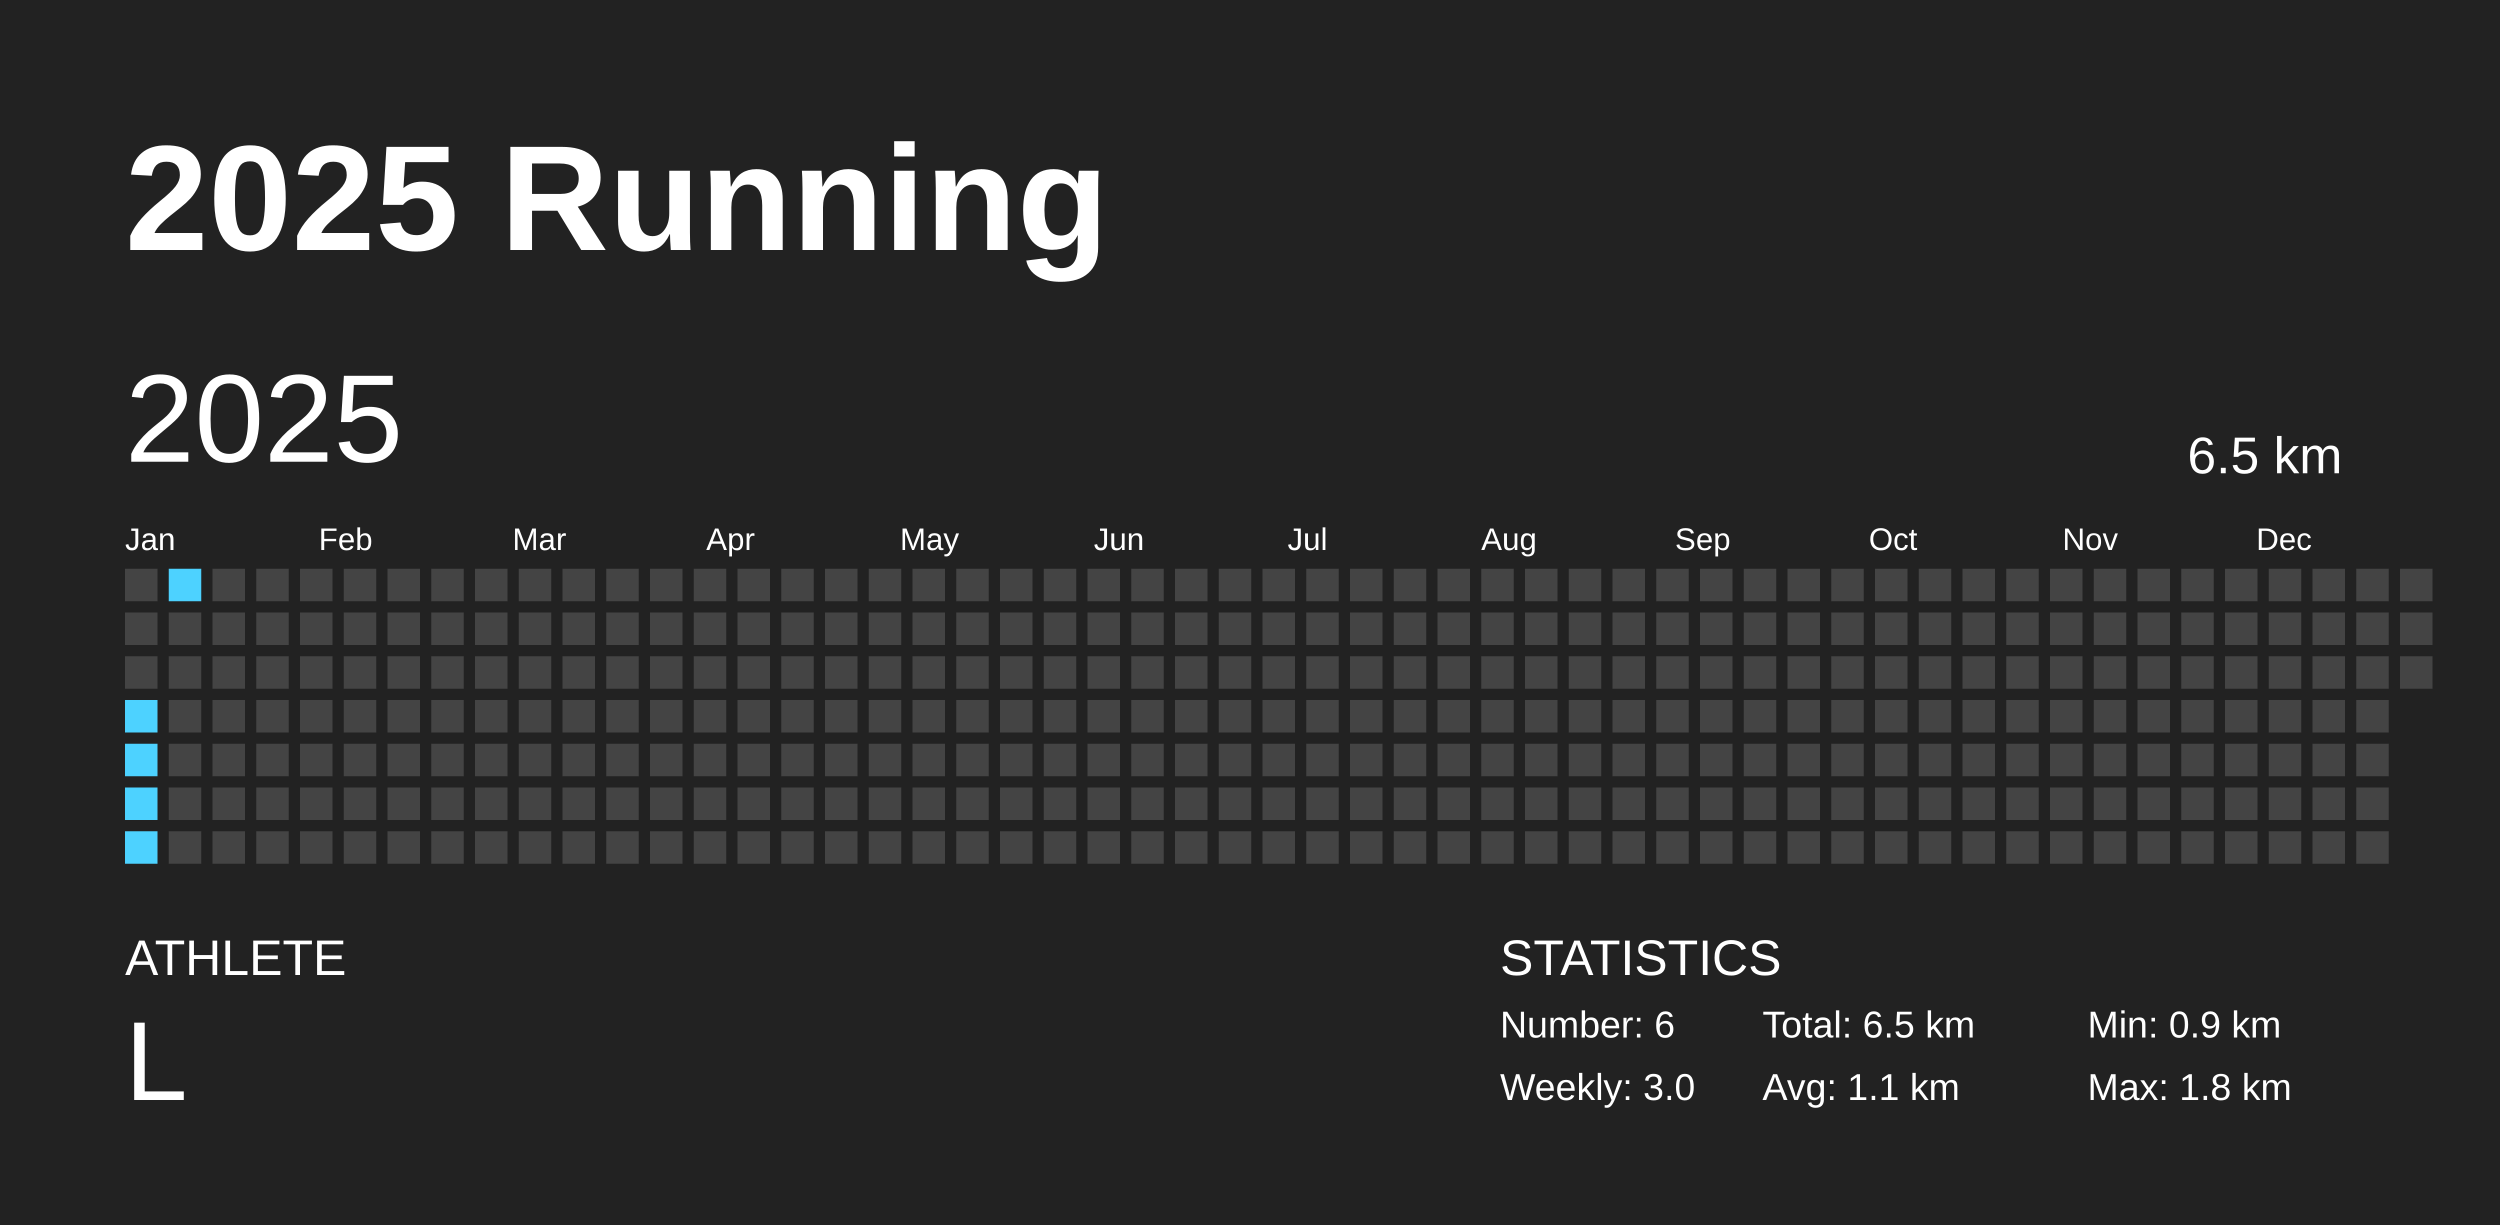
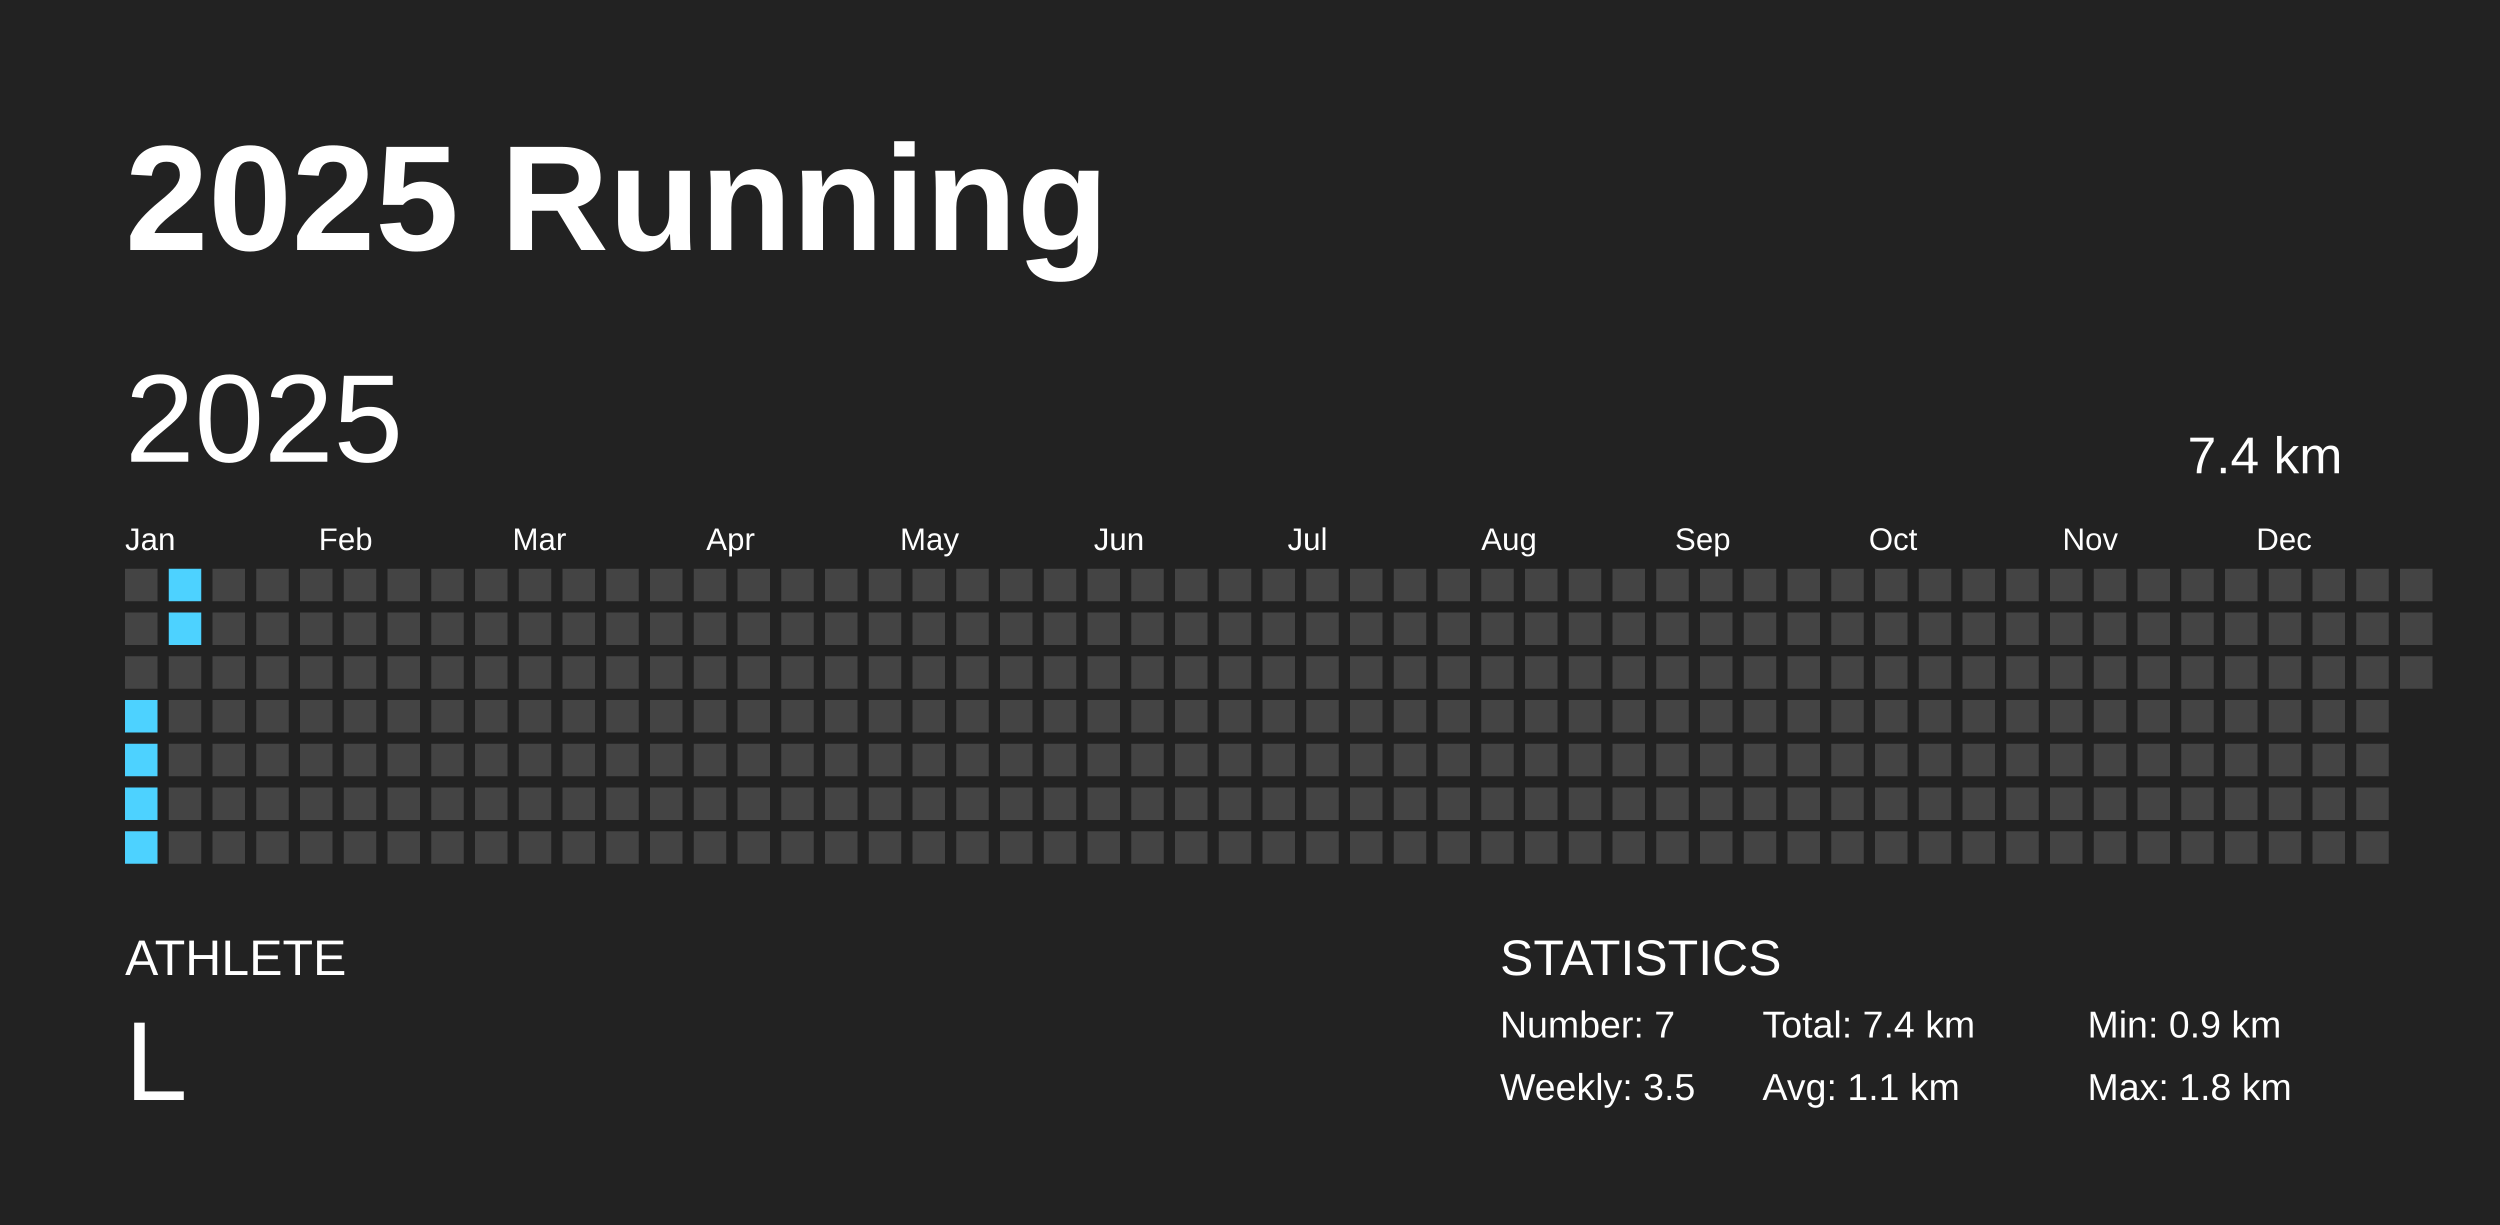
<svg xmlns="http://www.w3.org/2000/svg" baseProfile="full" height="98mm" version="1.1" viewBox="0,0,200,98" width="200mm">
  <defs />
  <rect fill="#222222" height="98" width="200" x="0" y="0" />
  <text fill="#FFFFFF" style="font-size:12px; font-family:Arial; font-weight:bold;" x="10" y="20">2025 Running</text>
  <text fill="#FFFFFF" style="font-size:4px; font-family:Arial" x="10" y="78">ATHLETE</text>
  <text fill="#FFFFFF" style="font-size:9px; font-family:Arial" x="10" y="88">L</text>
  <text fill="#FFFFFF" style="font-size:4px; font-family:Arial" x="120" y="78">STATISTICS</text>
-   <text fill="#FFFFFF" style="font-size:3px; font-family:Arial" x="120" y="83">Number: 6</text>
-   <text fill="#FFFFFF" style="font-size:3px; font-family:Arial" x="120" y="88">Weekly: 3.0</text>
-   <text fill="#FFFFFF" style="font-size:3px; font-family:Arial" x="141" y="83">Total: 6.5 km</text>
+   <text fill="#FFFFFF" style="font-size:3px; font-family:Arial" x="120" y="83">Number: 7</text>
+   <text fill="#FFFFFF" style="font-size:3px; font-family:Arial" x="120" y="88">Weekly: 3.5</text>
+   <text fill="#FFFFFF" style="font-size:3px; font-family:Arial" x="141" y="83">Total: 7.4 km</text>
  <text fill="#FFFFFF" style="font-size:3px; font-family:Arial" x="141" y="88">Avg: 1.1 km</text>
  <text fill="#FFFFFF" style="font-size:3px; font-family:Arial" x="167" y="83">Min: 0.9 km</text>
  <text fill="#FFFFFF" style="font-size:3px; font-family:Arial" x="167" y="88">Max: 1.8 km</text>
  <text dominant-baseline="hanging" fill="#FFFFFF" style="font-size:10.0px; font-family:Arial;" x="10" y="30">2025</text>
-   <text dominant-baseline="hanging" fill="#FFFFFF" style="font-size:4.125px; font-family:Arial;" x="175" y="35">6.5 km</text>
+   <text dominant-baseline="hanging" fill="#FFFFFF" style="font-size:4.125px; font-family:Arial;" x="175" y="35">7.4 km</text>
  <text fill="#FFFFFF" style="font-size:2.5px; font-family:Arial" x="10.0" y="44">Jan</text>
  <text fill="#FFFFFF" style="font-size:2.5px; font-family:Arial" x="25.5" y="44">Feb</text>
  <text fill="#FFFFFF" style="font-size:2.5px; font-family:Arial" x="41.0" y="44">Mar</text>
  <text fill="#FFFFFF" style="font-size:2.5px; font-family:Arial" x="56.5" y="44">Apr</text>
  <text fill="#FFFFFF" style="font-size:2.5px; font-family:Arial" x="72.0" y="44">May</text>
  <text fill="#FFFFFF" style="font-size:2.5px; font-family:Arial" x="87.5" y="44">Jun</text>
  <text fill="#FFFFFF" style="font-size:2.5px; font-family:Arial" x="103.0" y="44">Jul</text>
  <text fill="#FFFFFF" style="font-size:2.5px; font-family:Arial" x="118.5" y="44">Aug</text>
  <text fill="#FFFFFF" style="font-size:2.5px; font-family:Arial" x="134.0" y="44">Sep</text>
  <text fill="#FFFFFF" style="font-size:2.5px; font-family:Arial" x="149.5" y="44">Oct</text>
  <text fill="#FFFFFF" style="font-size:2.5px; font-family:Arial" x="165.0" y="44">Nov</text>
  <text fill="#FFFFFF" style="font-size:2.5px; font-family:Arial" x="180.5" y="44">Dec</text>
  <rect fill="#444444" height="2.6" width="2.6" x="10.0" y="45.5" />
  <rect fill="#444444" height="2.6" width="2.6" x="10.0" y="49.0" />
  <rect fill="#444444" height="2.6" width="2.6" x="10.0" y="52.5" />
  <rect fill="#4dd2ff" height="2.6" width="2.6" x="10.0" y="56.0" />
  <rect fill="#4dd2ff" height="2.6" width="2.6" x="10.0" y="59.5" />
  <rect fill="#4dd2ff" height="2.6" width="2.6" x="10.0" y="63.0" />
  <rect fill="#4dd2ff" height="2.6" width="2.6" x="10.0" y="66.5" />
  <rect fill="#4dd2ff" height="2.6" width="2.6" x="13.5" y="45.5" />
-   <rect fill="#444444" height="2.6" width="2.6" x="13.5" y="49.0" />
+   <rect fill="#4dd2ff" height="2.6" width="2.6" x="13.5" y="49.0" />
  <rect fill="#444444" height="2.6" width="2.6" x="13.5" y="52.5" />
  <rect fill="#444444" height="2.6" width="2.6" x="13.5" y="56.0" />
  <rect fill="#444444" height="2.6" width="2.6" x="13.5" y="59.5" />
  <rect fill="#444444" height="2.6" width="2.6" x="13.5" y="63.0" />
  <rect fill="#444444" height="2.6" width="2.6" x="13.5" y="66.5" />
  <rect fill="#444444" height="2.6" width="2.6" x="17.0" y="45.5" />
  <rect fill="#444444" height="2.6" width="2.6" x="17.0" y="49.0" />
  <rect fill="#444444" height="2.6" width="2.6" x="17.0" y="52.5" />
  <rect fill="#444444" height="2.6" width="2.6" x="17.0" y="56.0" />
  <rect fill="#444444" height="2.6" width="2.6" x="17.0" y="59.5" />
  <rect fill="#444444" height="2.6" width="2.6" x="17.0" y="63.0" />
  <rect fill="#444444" height="2.6" width="2.6" x="17.0" y="66.5" />
  <rect fill="#444444" height="2.6" width="2.6" x="20.5" y="45.5" />
  <rect fill="#444444" height="2.6" width="2.6" x="20.5" y="49.0" />
  <rect fill="#444444" height="2.6" width="2.6" x="20.5" y="52.5" />
  <rect fill="#444444" height="2.6" width="2.6" x="20.5" y="56.0" />
  <rect fill="#444444" height="2.6" width="2.6" x="20.5" y="59.5" />
  <rect fill="#444444" height="2.6" width="2.6" x="20.5" y="63.0" />
  <rect fill="#444444" height="2.6" width="2.6" x="20.5" y="66.5" />
  <rect fill="#444444" height="2.6" width="2.6" x="24.0" y="45.5" />
  <rect fill="#444444" height="2.6" width="2.6" x="24.0" y="49.0" />
  <rect fill="#444444" height="2.6" width="2.6" x="24.0" y="52.5" />
  <rect fill="#444444" height="2.6" width="2.6" x="24.0" y="56.0" />
  <rect fill="#444444" height="2.6" width="2.6" x="24.0" y="59.5" />
  <rect fill="#444444" height="2.6" width="2.6" x="24.0" y="63.0" />
  <rect fill="#444444" height="2.6" width="2.6" x="24.0" y="66.5" />
  <rect fill="#444444" height="2.6" width="2.6" x="27.5" y="45.5" />
  <rect fill="#444444" height="2.6" width="2.6" x="27.5" y="49.0" />
  <rect fill="#444444" height="2.6" width="2.6" x="27.5" y="52.5" />
  <rect fill="#444444" height="2.6" width="2.6" x="27.5" y="56.0" />
  <rect fill="#444444" height="2.6" width="2.6" x="27.5" y="59.5" />
  <rect fill="#444444" height="2.6" width="2.6" x="27.5" y="63.0" />
  <rect fill="#444444" height="2.6" width="2.6" x="27.5" y="66.5" />
  <rect fill="#444444" height="2.6" width="2.6" x="31.0" y="45.5" />
  <rect fill="#444444" height="2.6" width="2.6" x="31.0" y="49.0" />
  <rect fill="#444444" height="2.6" width="2.6" x="31.0" y="52.5" />
  <rect fill="#444444" height="2.6" width="2.6" x="31.0" y="56.0" />
  <rect fill="#444444" height="2.6" width="2.6" x="31.0" y="59.5" />
  <rect fill="#444444" height="2.6" width="2.6" x="31.0" y="63.0" />
  <rect fill="#444444" height="2.6" width="2.6" x="31.0" y="66.5" />
  <rect fill="#444444" height="2.6" width="2.6" x="34.5" y="45.5" />
  <rect fill="#444444" height="2.6" width="2.6" x="34.5" y="49.0" />
  <rect fill="#444444" height="2.6" width="2.6" x="34.5" y="52.5" />
  <rect fill="#444444" height="2.6" width="2.6" x="34.5" y="56.0" />
  <rect fill="#444444" height="2.6" width="2.6" x="34.5" y="59.5" />
  <rect fill="#444444" height="2.6" width="2.6" x="34.5" y="63.0" />
  <rect fill="#444444" height="2.6" width="2.6" x="34.5" y="66.5" />
  <rect fill="#444444" height="2.6" width="2.6" x="38.0" y="45.5" />
  <rect fill="#444444" height="2.6" width="2.6" x="38.0" y="49.0" />
  <rect fill="#444444" height="2.6" width="2.6" x="38.0" y="52.5" />
  <rect fill="#444444" height="2.6" width="2.6" x="38.0" y="56.0" />
  <rect fill="#444444" height="2.6" width="2.6" x="38.0" y="59.5" />
  <rect fill="#444444" height="2.6" width="2.6" x="38.0" y="63.0" />
  <rect fill="#444444" height="2.6" width="2.6" x="38.0" y="66.5" />
  <rect fill="#444444" height="2.6" width="2.6" x="41.5" y="45.5" />
  <rect fill="#444444" height="2.6" width="2.6" x="41.5" y="49.0" />
  <rect fill="#444444" height="2.6" width="2.6" x="41.5" y="52.5" />
  <rect fill="#444444" height="2.6" width="2.6" x="41.5" y="56.0" />
  <rect fill="#444444" height="2.6" width="2.6" x="41.5" y="59.5" />
  <rect fill="#444444" height="2.6" width="2.6" x="41.5" y="63.0" />
  <rect fill="#444444" height="2.6" width="2.6" x="41.5" y="66.5" />
  <rect fill="#444444" height="2.6" width="2.6" x="45.0" y="45.5" />
  <rect fill="#444444" height="2.6" width="2.6" x="45.0" y="49.0" />
  <rect fill="#444444" height="2.6" width="2.6" x="45.0" y="52.5" />
  <rect fill="#444444" height="2.6" width="2.6" x="45.0" y="56.0" />
  <rect fill="#444444" height="2.6" width="2.6" x="45.0" y="59.5" />
  <rect fill="#444444" height="2.6" width="2.6" x="45.0" y="63.0" />
  <rect fill="#444444" height="2.6" width="2.6" x="45.0" y="66.5" />
  <rect fill="#444444" height="2.6" width="2.6" x="48.5" y="45.5" />
  <rect fill="#444444" height="2.6" width="2.6" x="48.5" y="49.0" />
  <rect fill="#444444" height="2.6" width="2.6" x="48.5" y="52.5" />
  <rect fill="#444444" height="2.6" width="2.6" x="48.5" y="56.0" />
  <rect fill="#444444" height="2.6" width="2.6" x="48.5" y="59.5" />
  <rect fill="#444444" height="2.6" width="2.6" x="48.5" y="63.0" />
  <rect fill="#444444" height="2.6" width="2.6" x="48.5" y="66.5" />
  <rect fill="#444444" height="2.6" width="2.6" x="52.0" y="45.5" />
  <rect fill="#444444" height="2.6" width="2.6" x="52.0" y="49.0" />
  <rect fill="#444444" height="2.6" width="2.6" x="52.0" y="52.5" />
  <rect fill="#444444" height="2.6" width="2.6" x="52.0" y="56.0" />
  <rect fill="#444444" height="2.6" width="2.6" x="52.0" y="59.5" />
  <rect fill="#444444" height="2.6" width="2.6" x="52.0" y="63.0" />
  <rect fill="#444444" height="2.6" width="2.6" x="52.0" y="66.5" />
  <rect fill="#444444" height="2.6" width="2.6" x="55.5" y="45.5" />
  <rect fill="#444444" height="2.6" width="2.6" x="55.5" y="49.0" />
  <rect fill="#444444" height="2.6" width="2.6" x="55.5" y="52.5" />
  <rect fill="#444444" height="2.6" width="2.6" x="55.5" y="56.0" />
  <rect fill="#444444" height="2.6" width="2.6" x="55.5" y="59.5" />
  <rect fill="#444444" height="2.6" width="2.6" x="55.5" y="63.0" />
  <rect fill="#444444" height="2.6" width="2.6" x="55.5" y="66.5" />
  <rect fill="#444444" height="2.6" width="2.6" x="59.0" y="45.5" />
  <rect fill="#444444" height="2.6" width="2.6" x="59.0" y="49.0" />
  <rect fill="#444444" height="2.6" width="2.6" x="59.0" y="52.5" />
  <rect fill="#444444" height="2.6" width="2.6" x="59.0" y="56.0" />
  <rect fill="#444444" height="2.6" width="2.6" x="59.0" y="59.5" />
  <rect fill="#444444" height="2.6" width="2.6" x="59.0" y="63.0" />
  <rect fill="#444444" height="2.6" width="2.6" x="59.0" y="66.5" />
  <rect fill="#444444" height="2.6" width="2.6" x="62.5" y="45.5" />
  <rect fill="#444444" height="2.6" width="2.6" x="62.5" y="49.0" />
  <rect fill="#444444" height="2.6" width="2.6" x="62.5" y="52.5" />
  <rect fill="#444444" height="2.6" width="2.6" x="62.5" y="56.0" />
  <rect fill="#444444" height="2.6" width="2.6" x="62.5" y="59.5" />
  <rect fill="#444444" height="2.6" width="2.6" x="62.5" y="63.0" />
  <rect fill="#444444" height="2.6" width="2.6" x="62.5" y="66.5" />
  <rect fill="#444444" height="2.6" width="2.6" x="66.0" y="45.5" />
  <rect fill="#444444" height="2.6" width="2.6" x="66.0" y="49.0" />
  <rect fill="#444444" height="2.6" width="2.6" x="66.0" y="52.5" />
  <rect fill="#444444" height="2.6" width="2.6" x="66.0" y="56.0" />
  <rect fill="#444444" height="2.6" width="2.6" x="66.0" y="59.5" />
  <rect fill="#444444" height="2.6" width="2.6" x="66.0" y="63.0" />
  <rect fill="#444444" height="2.6" width="2.6" x="66.0" y="66.5" />
  <rect fill="#444444" height="2.6" width="2.6" x="69.5" y="45.5" />
  <rect fill="#444444" height="2.6" width="2.6" x="69.5" y="49.0" />
  <rect fill="#444444" height="2.6" width="2.6" x="69.5" y="52.5" />
  <rect fill="#444444" height="2.6" width="2.6" x="69.5" y="56.0" />
  <rect fill="#444444" height="2.6" width="2.6" x="69.5" y="59.5" />
  <rect fill="#444444" height="2.6" width="2.6" x="69.5" y="63.0" />
  <rect fill="#444444" height="2.6" width="2.6" x="69.5" y="66.5" />
  <rect fill="#444444" height="2.6" width="2.6" x="73.0" y="45.5" />
  <rect fill="#444444" height="2.6" width="2.6" x="73.0" y="49.0" />
  <rect fill="#444444" height="2.6" width="2.6" x="73.0" y="52.5" />
  <rect fill="#444444" height="2.6" width="2.6" x="73.0" y="56.0" />
  <rect fill="#444444" height="2.6" width="2.6" x="73.0" y="59.5" />
  <rect fill="#444444" height="2.6" width="2.6" x="73.0" y="63.0" />
  <rect fill="#444444" height="2.6" width="2.6" x="73.0" y="66.5" />
  <rect fill="#444444" height="2.6" width="2.6" x="76.5" y="45.5" />
  <rect fill="#444444" height="2.6" width="2.6" x="76.5" y="49.0" />
  <rect fill="#444444" height="2.6" width="2.6" x="76.5" y="52.5" />
  <rect fill="#444444" height="2.6" width="2.6" x="76.5" y="56.0" />
  <rect fill="#444444" height="2.6" width="2.6" x="76.5" y="59.5" />
  <rect fill="#444444" height="2.6" width="2.6" x="76.5" y="63.0" />
  <rect fill="#444444" height="2.6" width="2.6" x="76.5" y="66.5" />
  <rect fill="#444444" height="2.6" width="2.6" x="80.0" y="45.5" />
  <rect fill="#444444" height="2.6" width="2.6" x="80.0" y="49.0" />
  <rect fill="#444444" height="2.6" width="2.6" x="80.0" y="52.5" />
  <rect fill="#444444" height="2.6" width="2.6" x="80.0" y="56.0" />
  <rect fill="#444444" height="2.6" width="2.6" x="80.0" y="59.5" />
  <rect fill="#444444" height="2.6" width="2.6" x="80.0" y="63.0" />
  <rect fill="#444444" height="2.6" width="2.6" x="80.0" y="66.5" />
  <rect fill="#444444" height="2.6" width="2.6" x="83.5" y="45.5" />
  <rect fill="#444444" height="2.6" width="2.6" x="83.5" y="49.0" />
  <rect fill="#444444" height="2.6" width="2.6" x="83.5" y="52.5" />
  <rect fill="#444444" height="2.6" width="2.6" x="83.5" y="56.0" />
  <rect fill="#444444" height="2.6" width="2.6" x="83.5" y="59.5" />
  <rect fill="#444444" height="2.6" width="2.6" x="83.5" y="63.0" />
  <rect fill="#444444" height="2.6" width="2.6" x="83.5" y="66.5" />
  <rect fill="#444444" height="2.6" width="2.6" x="87.0" y="45.5" />
  <rect fill="#444444" height="2.6" width="2.6" x="87.0" y="49.0" />
  <rect fill="#444444" height="2.6" width="2.6" x="87.0" y="52.5" />
  <rect fill="#444444" height="2.6" width="2.6" x="87.0" y="56.0" />
  <rect fill="#444444" height="2.6" width="2.6" x="87.0" y="59.5" />
  <rect fill="#444444" height="2.6" width="2.6" x="87.0" y="63.0" />
  <rect fill="#444444" height="2.6" width="2.6" x="87.0" y="66.5" />
  <rect fill="#444444" height="2.6" width="2.6" x="90.5" y="45.5" />
  <rect fill="#444444" height="2.6" width="2.6" x="90.5" y="49.0" />
  <rect fill="#444444" height="2.6" width="2.6" x="90.5" y="52.5" />
  <rect fill="#444444" height="2.6" width="2.6" x="90.5" y="56.0" />
  <rect fill="#444444" height="2.6" width="2.6" x="90.5" y="59.5" />
  <rect fill="#444444" height="2.6" width="2.6" x="90.5" y="63.0" />
  <rect fill="#444444" height="2.6" width="2.6" x="90.5" y="66.5" />
  <rect fill="#444444" height="2.6" width="2.6" x="94.0" y="45.5" />
  <rect fill="#444444" height="2.6" width="2.6" x="94.0" y="49.0" />
  <rect fill="#444444" height="2.6" width="2.6" x="94.0" y="52.5" />
  <rect fill="#444444" height="2.6" width="2.6" x="94.0" y="56.0" />
  <rect fill="#444444" height="2.6" width="2.6" x="94.0" y="59.5" />
  <rect fill="#444444" height="2.6" width="2.6" x="94.0" y="63.0" />
  <rect fill="#444444" height="2.6" width="2.6" x="94.0" y="66.5" />
  <rect fill="#444444" height="2.6" width="2.6" x="97.5" y="45.5" />
  <rect fill="#444444" height="2.6" width="2.6" x="97.5" y="49.0" />
  <rect fill="#444444" height="2.6" width="2.6" x="97.5" y="52.5" />
  <rect fill="#444444" height="2.6" width="2.6" x="97.5" y="56.0" />
  <rect fill="#444444" height="2.6" width="2.6" x="97.5" y="59.5" />
  <rect fill="#444444" height="2.6" width="2.6" x="97.5" y="63.0" />
  <rect fill="#444444" height="2.6" width="2.6" x="97.5" y="66.5" />
  <rect fill="#444444" height="2.6" width="2.6" x="101.0" y="45.5" />
  <rect fill="#444444" height="2.6" width="2.6" x="101.0" y="49.0" />
  <rect fill="#444444" height="2.6" width="2.6" x="101.0" y="52.5" />
  <rect fill="#444444" height="2.6" width="2.6" x="101.0" y="56.0" />
  <rect fill="#444444" height="2.6" width="2.6" x="101.0" y="59.5" />
  <rect fill="#444444" height="2.6" width="2.6" x="101.0" y="63.0" />
  <rect fill="#444444" height="2.6" width="2.6" x="101.0" y="66.5" />
  <rect fill="#444444" height="2.6" width="2.6" x="104.5" y="45.5" />
  <rect fill="#444444" height="2.6" width="2.6" x="104.5" y="49.0" />
  <rect fill="#444444" height="2.6" width="2.6" x="104.5" y="52.5" />
  <rect fill="#444444" height="2.6" width="2.6" x="104.5" y="56.0" />
  <rect fill="#444444" height="2.6" width="2.6" x="104.5" y="59.5" />
  <rect fill="#444444" height="2.6" width="2.6" x="104.5" y="63.0" />
  <rect fill="#444444" height="2.6" width="2.6" x="104.5" y="66.5" />
  <rect fill="#444444" height="2.6" width="2.6" x="108.0" y="45.5" />
  <rect fill="#444444" height="2.6" width="2.6" x="108.0" y="49.0" />
  <rect fill="#444444" height="2.6" width="2.6" x="108.0" y="52.5" />
  <rect fill="#444444" height="2.6" width="2.6" x="108.0" y="56.0" />
  <rect fill="#444444" height="2.6" width="2.6" x="108.0" y="59.5" />
  <rect fill="#444444" height="2.6" width="2.6" x="108.0" y="63.0" />
  <rect fill="#444444" height="2.6" width="2.6" x="108.0" y="66.5" />
  <rect fill="#444444" height="2.6" width="2.6" x="111.5" y="45.5" />
  <rect fill="#444444" height="2.6" width="2.6" x="111.5" y="49.0" />
  <rect fill="#444444" height="2.6" width="2.6" x="111.5" y="52.5" />
  <rect fill="#444444" height="2.6" width="2.6" x="111.5" y="56.0" />
  <rect fill="#444444" height="2.6" width="2.6" x="111.5" y="59.5" />
  <rect fill="#444444" height="2.6" width="2.6" x="111.5" y="63.0" />
  <rect fill="#444444" height="2.6" width="2.6" x="111.5" y="66.5" />
  <rect fill="#444444" height="2.6" width="2.6" x="115.0" y="45.5" />
  <rect fill="#444444" height="2.6" width="2.6" x="115.0" y="49.0" />
  <rect fill="#444444" height="2.6" width="2.6" x="115.0" y="52.5" />
  <rect fill="#444444" height="2.6" width="2.6" x="115.0" y="56.0" />
  <rect fill="#444444" height="2.6" width="2.6" x="115.0" y="59.5" />
  <rect fill="#444444" height="2.6" width="2.6" x="115.0" y="63.0" />
  <rect fill="#444444" height="2.6" width="2.6" x="115.0" y="66.5" />
  <rect fill="#444444" height="2.6" width="2.6" x="118.5" y="45.5" />
  <rect fill="#444444" height="2.6" width="2.6" x="118.5" y="49.0" />
  <rect fill="#444444" height="2.6" width="2.6" x="118.5" y="52.5" />
  <rect fill="#444444" height="2.6" width="2.6" x="118.5" y="56.0" />
  <rect fill="#444444" height="2.6" width="2.6" x="118.5" y="59.5" />
  <rect fill="#444444" height="2.6" width="2.6" x="118.5" y="63.0" />
  <rect fill="#444444" height="2.6" width="2.6" x="118.5" y="66.5" />
  <rect fill="#444444" height="2.6" width="2.6" x="122.0" y="45.5" />
  <rect fill="#444444" height="2.6" width="2.6" x="122.0" y="49.0" />
  <rect fill="#444444" height="2.6" width="2.6" x="122.0" y="52.5" />
  <rect fill="#444444" height="2.6" width="2.6" x="122.0" y="56.0" />
  <rect fill="#444444" height="2.6" width="2.6" x="122.0" y="59.5" />
  <rect fill="#444444" height="2.6" width="2.6" x="122.0" y="63.0" />
  <rect fill="#444444" height="2.6" width="2.6" x="122.0" y="66.5" />
  <rect fill="#444444" height="2.6" width="2.6" x="125.5" y="45.5" />
  <rect fill="#444444" height="2.6" width="2.6" x="125.5" y="49.0" />
  <rect fill="#444444" height="2.6" width="2.6" x="125.5" y="52.5" />
  <rect fill="#444444" height="2.6" width="2.6" x="125.5" y="56.0" />
  <rect fill="#444444" height="2.6" width="2.6" x="125.5" y="59.5" />
  <rect fill="#444444" height="2.6" width="2.6" x="125.5" y="63.0" />
  <rect fill="#444444" height="2.6" width="2.6" x="125.5" y="66.5" />
  <rect fill="#444444" height="2.6" width="2.6" x="129.0" y="45.5" />
  <rect fill="#444444" height="2.6" width="2.6" x="129.0" y="49.0" />
  <rect fill="#444444" height="2.6" width="2.6" x="129.0" y="52.5" />
  <rect fill="#444444" height="2.6" width="2.6" x="129.0" y="56.0" />
  <rect fill="#444444" height="2.6" width="2.6" x="129.0" y="59.5" />
  <rect fill="#444444" height="2.6" width="2.6" x="129.0" y="63.0" />
  <rect fill="#444444" height="2.6" width="2.6" x="129.0" y="66.5" />
  <rect fill="#444444" height="2.6" width="2.6" x="132.5" y="45.5" />
  <rect fill="#444444" height="2.6" width="2.6" x="132.5" y="49.0" />
  <rect fill="#444444" height="2.6" width="2.6" x="132.5" y="52.5" />
  <rect fill="#444444" height="2.6" width="2.6" x="132.5" y="56.0" />
  <rect fill="#444444" height="2.6" width="2.6" x="132.5" y="59.5" />
  <rect fill="#444444" height="2.6" width="2.6" x="132.5" y="63.0" />
  <rect fill="#444444" height="2.6" width="2.6" x="132.5" y="66.5" />
  <rect fill="#444444" height="2.6" width="2.6" x="136.0" y="45.5" />
  <rect fill="#444444" height="2.6" width="2.6" x="136.0" y="49.0" />
  <rect fill="#444444" height="2.6" width="2.6" x="136.0" y="52.5" />
  <rect fill="#444444" height="2.6" width="2.6" x="136.0" y="56.0" />
  <rect fill="#444444" height="2.6" width="2.6" x="136.0" y="59.5" />
  <rect fill="#444444" height="2.6" width="2.6" x="136.0" y="63.0" />
  <rect fill="#444444" height="2.6" width="2.6" x="136.0" y="66.5" />
  <rect fill="#444444" height="2.6" width="2.6" x="139.5" y="45.5" />
  <rect fill="#444444" height="2.6" width="2.6" x="139.5" y="49.0" />
  <rect fill="#444444" height="2.6" width="2.6" x="139.5" y="52.5" />
  <rect fill="#444444" height="2.6" width="2.6" x="139.5" y="56.0" />
  <rect fill="#444444" height="2.6" width="2.6" x="139.5" y="59.5" />
  <rect fill="#444444" height="2.6" width="2.6" x="139.5" y="63.0" />
  <rect fill="#444444" height="2.6" width="2.6" x="139.5" y="66.5" />
  <rect fill="#444444" height="2.6" width="2.6" x="143.0" y="45.5" />
  <rect fill="#444444" height="2.6" width="2.6" x="143.0" y="49.0" />
  <rect fill="#444444" height="2.6" width="2.6" x="143.0" y="52.5" />
  <rect fill="#444444" height="2.6" width="2.6" x="143.0" y="56.0" />
  <rect fill="#444444" height="2.6" width="2.6" x="143.0" y="59.5" />
  <rect fill="#444444" height="2.6" width="2.6" x="143.0" y="63.0" />
  <rect fill="#444444" height="2.6" width="2.6" x="143.0" y="66.5" />
  <rect fill="#444444" height="2.6" width="2.6" x="146.5" y="45.5" />
  <rect fill="#444444" height="2.6" width="2.6" x="146.5" y="49.0" />
  <rect fill="#444444" height="2.6" width="2.6" x="146.5" y="52.5" />
  <rect fill="#444444" height="2.6" width="2.6" x="146.5" y="56.0" />
  <rect fill="#444444" height="2.6" width="2.6" x="146.5" y="59.5" />
  <rect fill="#444444" height="2.6" width="2.6" x="146.5" y="63.0" />
  <rect fill="#444444" height="2.6" width="2.6" x="146.5" y="66.5" />
  <rect fill="#444444" height="2.6" width="2.6" x="150.0" y="45.5" />
  <rect fill="#444444" height="2.6" width="2.6" x="150.0" y="49.0" />
  <rect fill="#444444" height="2.6" width="2.6" x="150.0" y="52.5" />
  <rect fill="#444444" height="2.6" width="2.6" x="150.0" y="56.0" />
  <rect fill="#444444" height="2.6" width="2.6" x="150.0" y="59.5" />
  <rect fill="#444444" height="2.6" width="2.6" x="150.0" y="63.0" />
  <rect fill="#444444" height="2.6" width="2.6" x="150.0" y="66.5" />
  <rect fill="#444444" height="2.6" width="2.6" x="153.5" y="45.5" />
  <rect fill="#444444" height="2.6" width="2.6" x="153.5" y="49.0" />
  <rect fill="#444444" height="2.6" width="2.6" x="153.5" y="52.5" />
  <rect fill="#444444" height="2.6" width="2.6" x="153.5" y="56.0" />
  <rect fill="#444444" height="2.6" width="2.6" x="153.5" y="59.5" />
  <rect fill="#444444" height="2.6" width="2.6" x="153.5" y="63.0" />
  <rect fill="#444444" height="2.6" width="2.6" x="153.5" y="66.5" />
  <rect fill="#444444" height="2.6" width="2.6" x="157.0" y="45.5" />
  <rect fill="#444444" height="2.6" width="2.6" x="157.0" y="49.0" />
  <rect fill="#444444" height="2.6" width="2.6" x="157.0" y="52.5" />
  <rect fill="#444444" height="2.6" width="2.6" x="157.0" y="56.0" />
  <rect fill="#444444" height="2.6" width="2.6" x="157.0" y="59.5" />
  <rect fill="#444444" height="2.6" width="2.6" x="157.0" y="63.0" />
  <rect fill="#444444" height="2.6" width="2.6" x="157.0" y="66.5" />
  <rect fill="#444444" height="2.6" width="2.6" x="160.5" y="45.5" />
  <rect fill="#444444" height="2.6" width="2.6" x="160.5" y="49.0" />
  <rect fill="#444444" height="2.6" width="2.6" x="160.5" y="52.5" />
  <rect fill="#444444" height="2.6" width="2.6" x="160.5" y="56.0" />
  <rect fill="#444444" height="2.6" width="2.6" x="160.5" y="59.5" />
  <rect fill="#444444" height="2.6" width="2.6" x="160.5" y="63.0" />
  <rect fill="#444444" height="2.6" width="2.6" x="160.5" y="66.5" />
  <rect fill="#444444" height="2.6" width="2.6" x="164.0" y="45.5" />
  <rect fill="#444444" height="2.6" width="2.6" x="164.0" y="49.0" />
  <rect fill="#444444" height="2.6" width="2.6" x="164.0" y="52.5" />
  <rect fill="#444444" height="2.6" width="2.6" x="164.0" y="56.0" />
  <rect fill="#444444" height="2.6" width="2.6" x="164.0" y="59.5" />
  <rect fill="#444444" height="2.6" width="2.6" x="164.0" y="63.0" />
  <rect fill="#444444" height="2.6" width="2.6" x="164.0" y="66.5" />
  <rect fill="#444444" height="2.6" width="2.6" x="167.5" y="45.5" />
  <rect fill="#444444" height="2.6" width="2.6" x="167.5" y="49.0" />
  <rect fill="#444444" height="2.6" width="2.6" x="167.5" y="52.5" />
  <rect fill="#444444" height="2.6" width="2.6" x="167.5" y="56.0" />
  <rect fill="#444444" height="2.6" width="2.6" x="167.5" y="59.5" />
  <rect fill="#444444" height="2.6" width="2.6" x="167.5" y="63.0" />
  <rect fill="#444444" height="2.6" width="2.6" x="167.5" y="66.5" />
  <rect fill="#444444" height="2.6" width="2.6" x="171.0" y="45.5" />
  <rect fill="#444444" height="2.6" width="2.6" x="171.0" y="49.0" />
  <rect fill="#444444" height="2.6" width="2.6" x="171.0" y="52.5" />
  <rect fill="#444444" height="2.6" width="2.6" x="171.0" y="56.0" />
  <rect fill="#444444" height="2.6" width="2.6" x="171.0" y="59.5" />
  <rect fill="#444444" height="2.6" width="2.6" x="171.0" y="63.0" />
  <rect fill="#444444" height="2.6" width="2.6" x="171.0" y="66.5" />
  <rect fill="#444444" height="2.6" width="2.6" x="174.5" y="45.5" />
  <rect fill="#444444" height="2.6" width="2.6" x="174.5" y="49.0" />
  <rect fill="#444444" height="2.6" width="2.6" x="174.5" y="52.5" />
  <rect fill="#444444" height="2.6" width="2.6" x="174.5" y="56.0" />
  <rect fill="#444444" height="2.6" width="2.6" x="174.5" y="59.5" />
  <rect fill="#444444" height="2.6" width="2.6" x="174.5" y="63.0" />
  <rect fill="#444444" height="2.6" width="2.6" x="174.5" y="66.5" />
  <rect fill="#444444" height="2.6" width="2.6" x="178.0" y="45.5" />
  <rect fill="#444444" height="2.6" width="2.6" x="178.0" y="49.0" />
  <rect fill="#444444" height="2.6" width="2.6" x="178.0" y="52.5" />
  <rect fill="#444444" height="2.6" width="2.6" x="178.0" y="56.0" />
  <rect fill="#444444" height="2.6" width="2.6" x="178.0" y="59.5" />
  <rect fill="#444444" height="2.6" width="2.6" x="178.0" y="63.0" />
  <rect fill="#444444" height="2.6" width="2.6" x="178.0" y="66.5" />
  <rect fill="#444444" height="2.6" width="2.6" x="181.5" y="45.5" />
  <rect fill="#444444" height="2.6" width="2.6" x="181.5" y="49.0" />
  <rect fill="#444444" height="2.6" width="2.6" x="181.5" y="52.5" />
  <rect fill="#444444" height="2.6" width="2.6" x="181.5" y="56.0" />
  <rect fill="#444444" height="2.6" width="2.6" x="181.5" y="59.5" />
  <rect fill="#444444" height="2.6" width="2.6" x="181.5" y="63.0" />
  <rect fill="#444444" height="2.6" width="2.6" x="181.5" y="66.5" />
  <rect fill="#444444" height="2.6" width="2.6" x="185.0" y="45.5" />
  <rect fill="#444444" height="2.6" width="2.6" x="185.0" y="49.0" />
  <rect fill="#444444" height="2.6" width="2.6" x="185.0" y="52.5" />
  <rect fill="#444444" height="2.6" width="2.6" x="185.0" y="56.0" />
  <rect fill="#444444" height="2.6" width="2.6" x="185.0" y="59.5" />
  <rect fill="#444444" height="2.6" width="2.6" x="185.0" y="63.0" />
  <rect fill="#444444" height="2.6" width="2.6" x="185.0" y="66.5" />
  <rect fill="#444444" height="2.6" width="2.6" x="188.5" y="45.5" />
  <rect fill="#444444" height="2.6" width="2.6" x="188.5" y="49.0" />
  <rect fill="#444444" height="2.6" width="2.6" x="188.5" y="52.5" />
  <rect fill="#444444" height="2.6" width="2.6" x="188.5" y="56.0" />
  <rect fill="#444444" height="2.6" width="2.6" x="188.5" y="59.5" />
  <rect fill="#444444" height="2.6" width="2.6" x="188.5" y="63.0" />
  <rect fill="#444444" height="2.6" width="2.6" x="188.5" y="66.5" />
  <rect fill="#444444" height="2.6" width="2.6" x="192.0" y="45.5" />
  <rect fill="#444444" height="2.6" width="2.6" x="192.0" y="49.0" />
  <rect fill="#444444" height="2.6" width="2.6" x="192.0" y="52.5" />
</svg>
